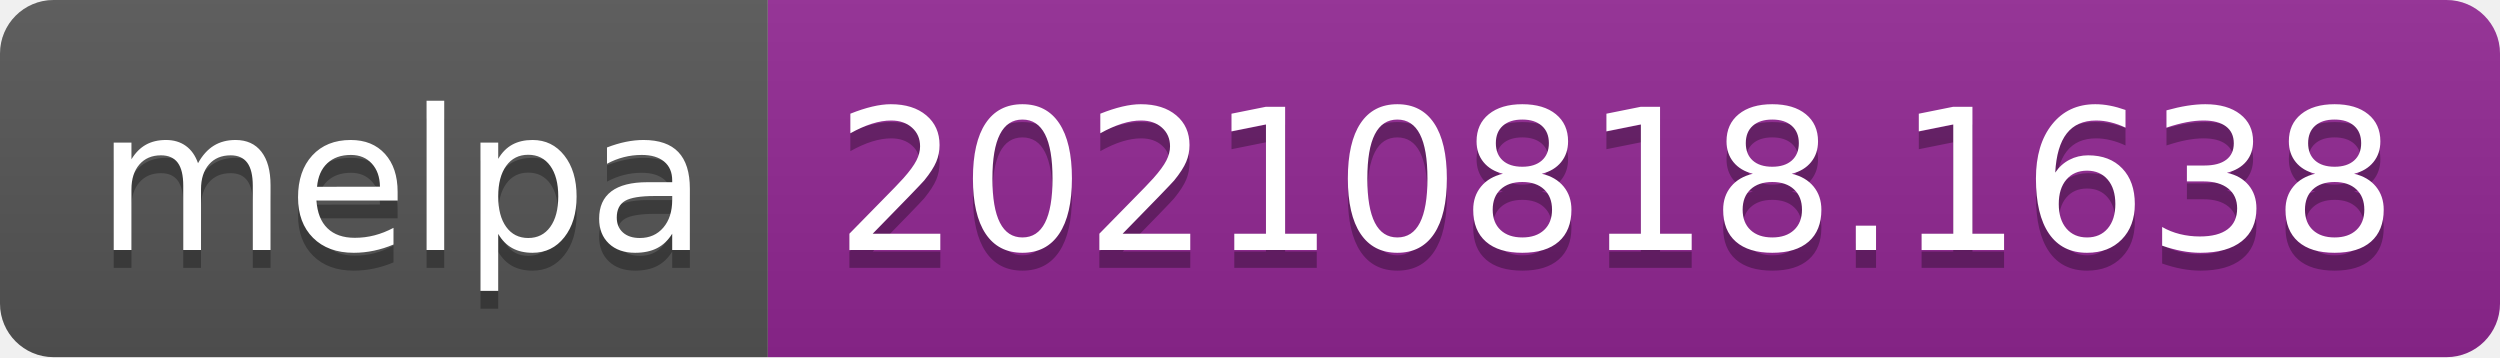
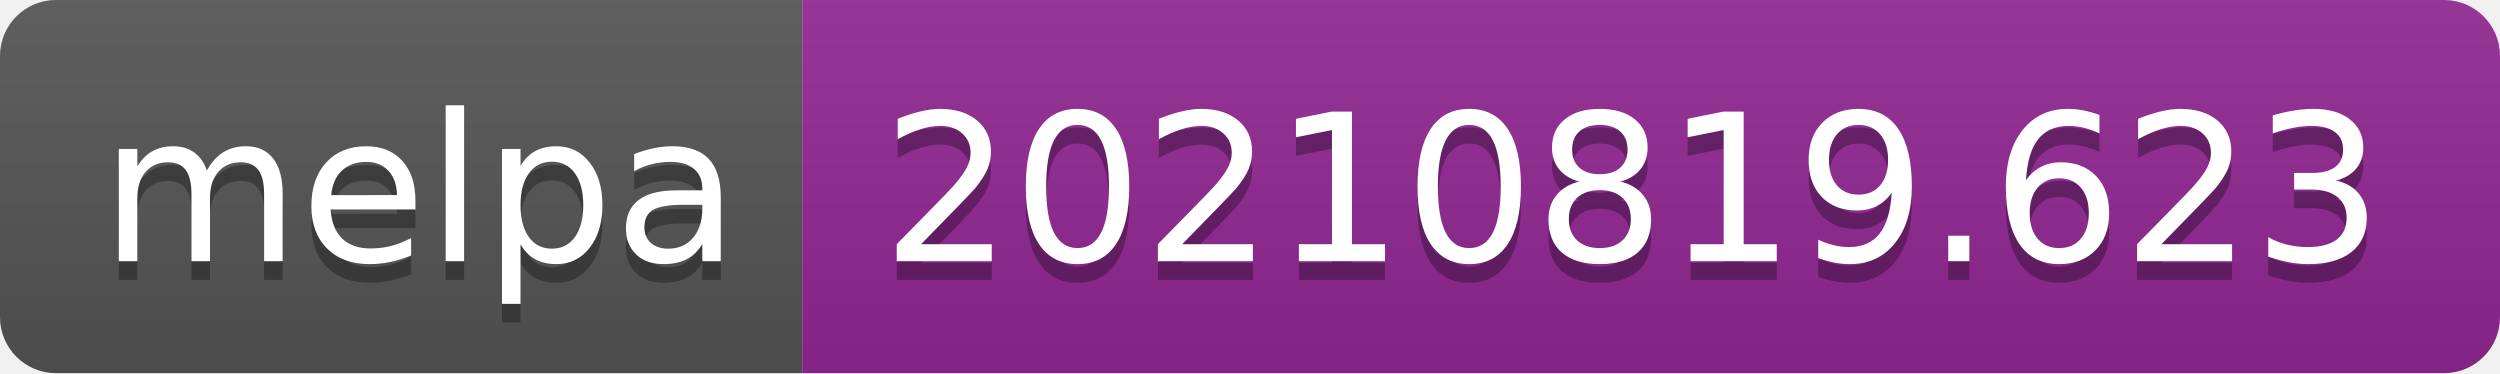
- <svg xmlns="http://www.w3.org/2000/svg" width="140" height="20" role="img" aria-label="melpa: 20210818.1638">
+ <svg xmlns="http://www.w3.org/2000/svg" width="134" height="20" role="img" aria-label="melpa: 20210819.623">
  <linearGradient id="s" x2="0" y2="100%">
    <stop offset="0" stop-color="#bbb" stop-opacity=".1" />
    <stop offset="1" stop-opacity=".1" />
  </linearGradient>
  <clipPath id="r">
-     <rect width="140" height="20" rx="3" fill="#fff" />
+     <rect width="134" height="20" rx="3" fill="#fff" />
  </clipPath>
  <g clip-path="url(#r)">
    <rect width="43" height="20" fill="#555" />
-     <rect x="43" width="97" height="20" fill="#922793" />
-     <rect width="140" height="20" fill="url(#s)" />
+     <rect x="43" width="91" height="20" fill="#922793" />
+     <rect width="134" height="20" fill="url(#s)" />
  </g>
  <g fill="#fff" text-anchor="middle" font-family="Verdana,Geneva,DejaVu Sans,sans-serif" text-rendering="geometricPrecision" font-size="110">
    <text aria-hidden="true" x="225" y="150" fill="#010101" fill-opacity=".3" transform="scale(.1)" textLength="330">melpa</text>
    <text x="225" y="140" transform="scale(.1)" fill="#fff" textLength="330">melpa</text>
-     <text aria-hidden="true" x="905" y="150" fill="#010101" fill-opacity=".3" transform="scale(.1)" textLength="870">20210818.1638</text>
-     <text x="905" y="140" transform="scale(.1)" fill="#fff" textLength="870">20210818.1638</text>
+     <text aria-hidden="true" x="875" y="150" fill="#010101" fill-opacity=".3" transform="scale(.1)" textLength="810">20210819.623</text>
+     <text x="875" y="140" transform="scale(.1)" fill="#fff" textLength="810">20210819.623</text>
  </g>
</svg>
